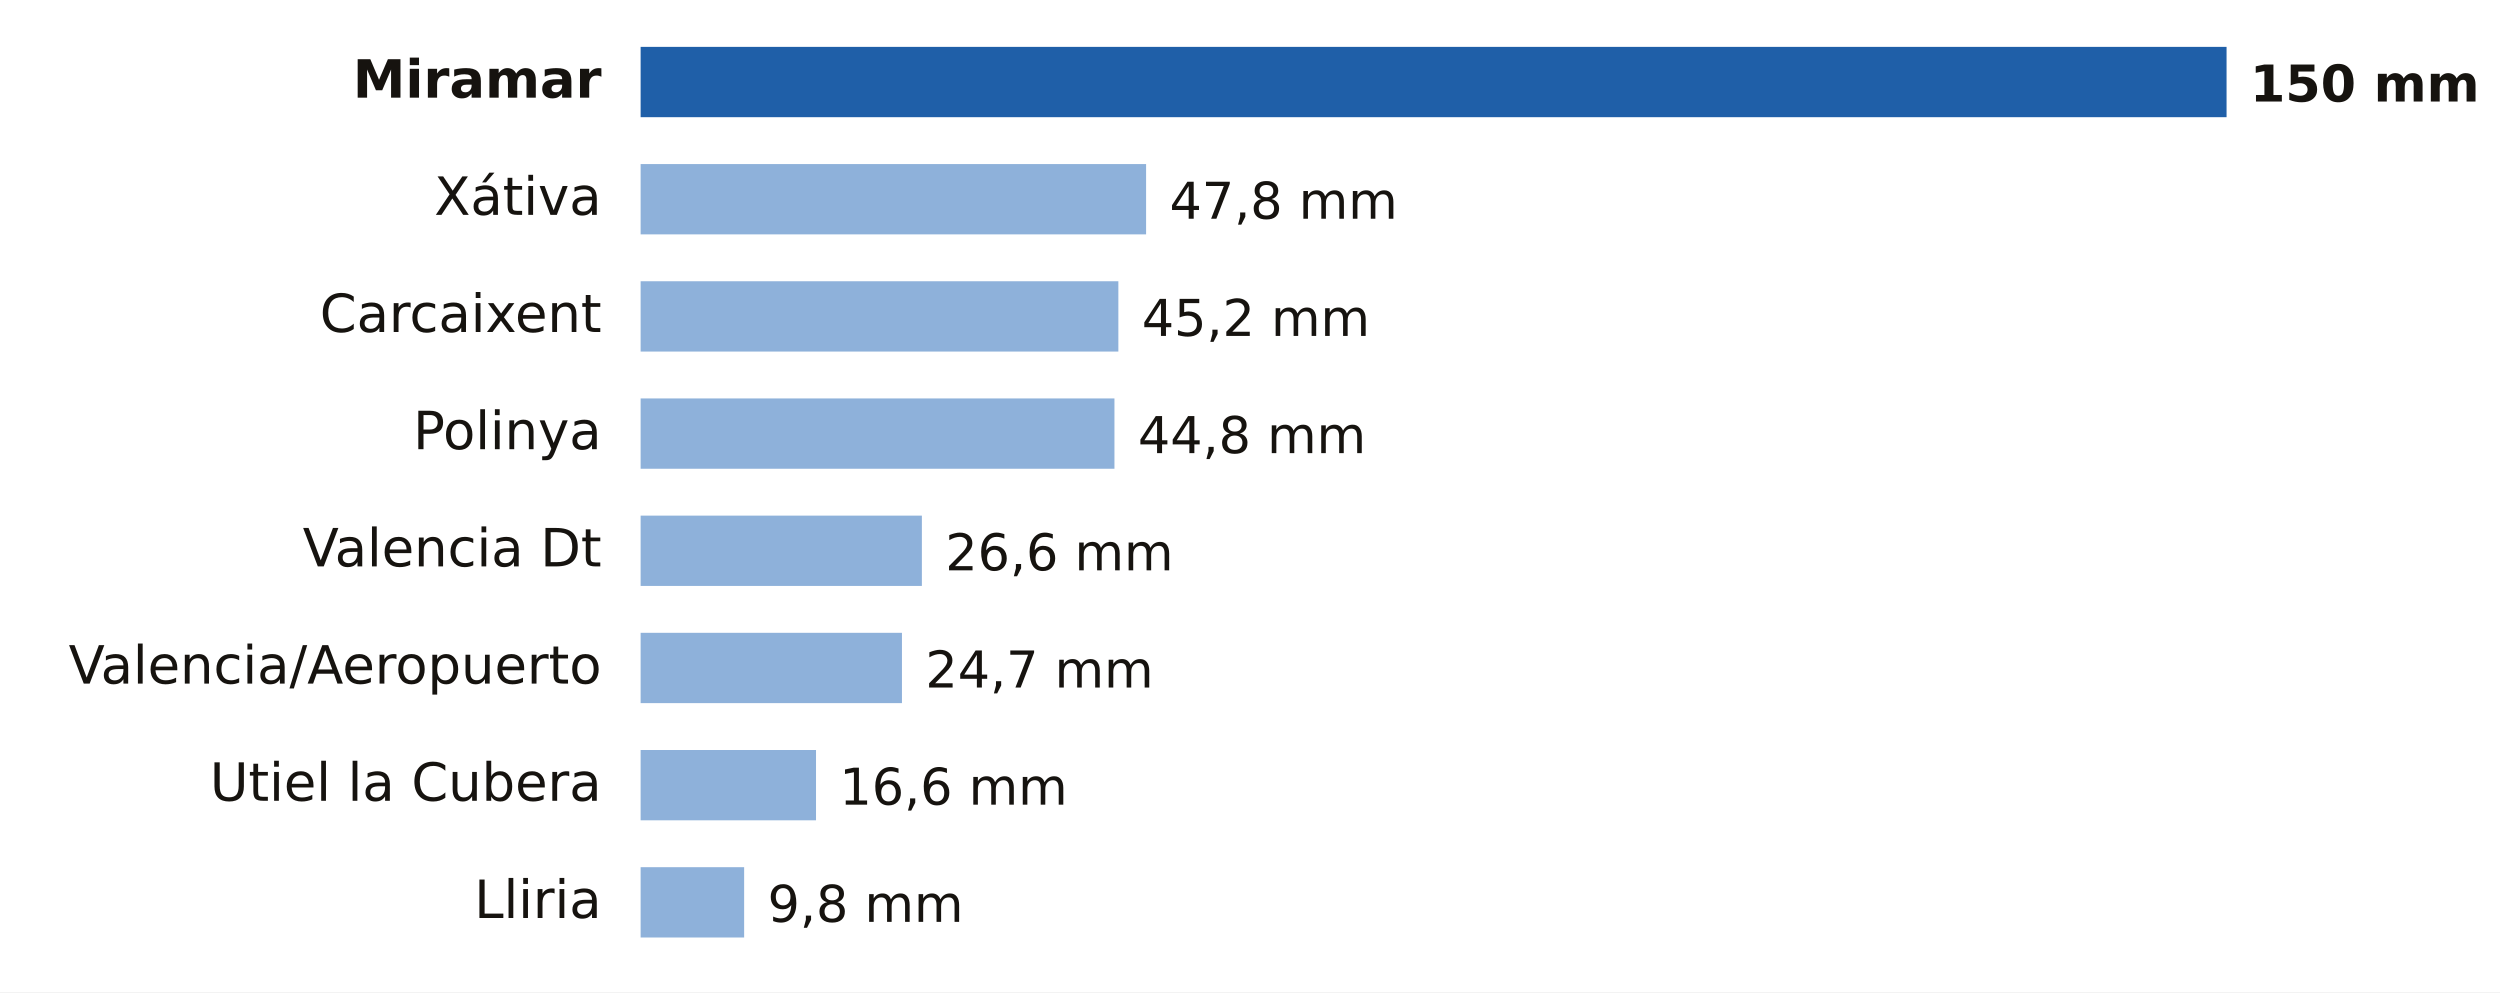
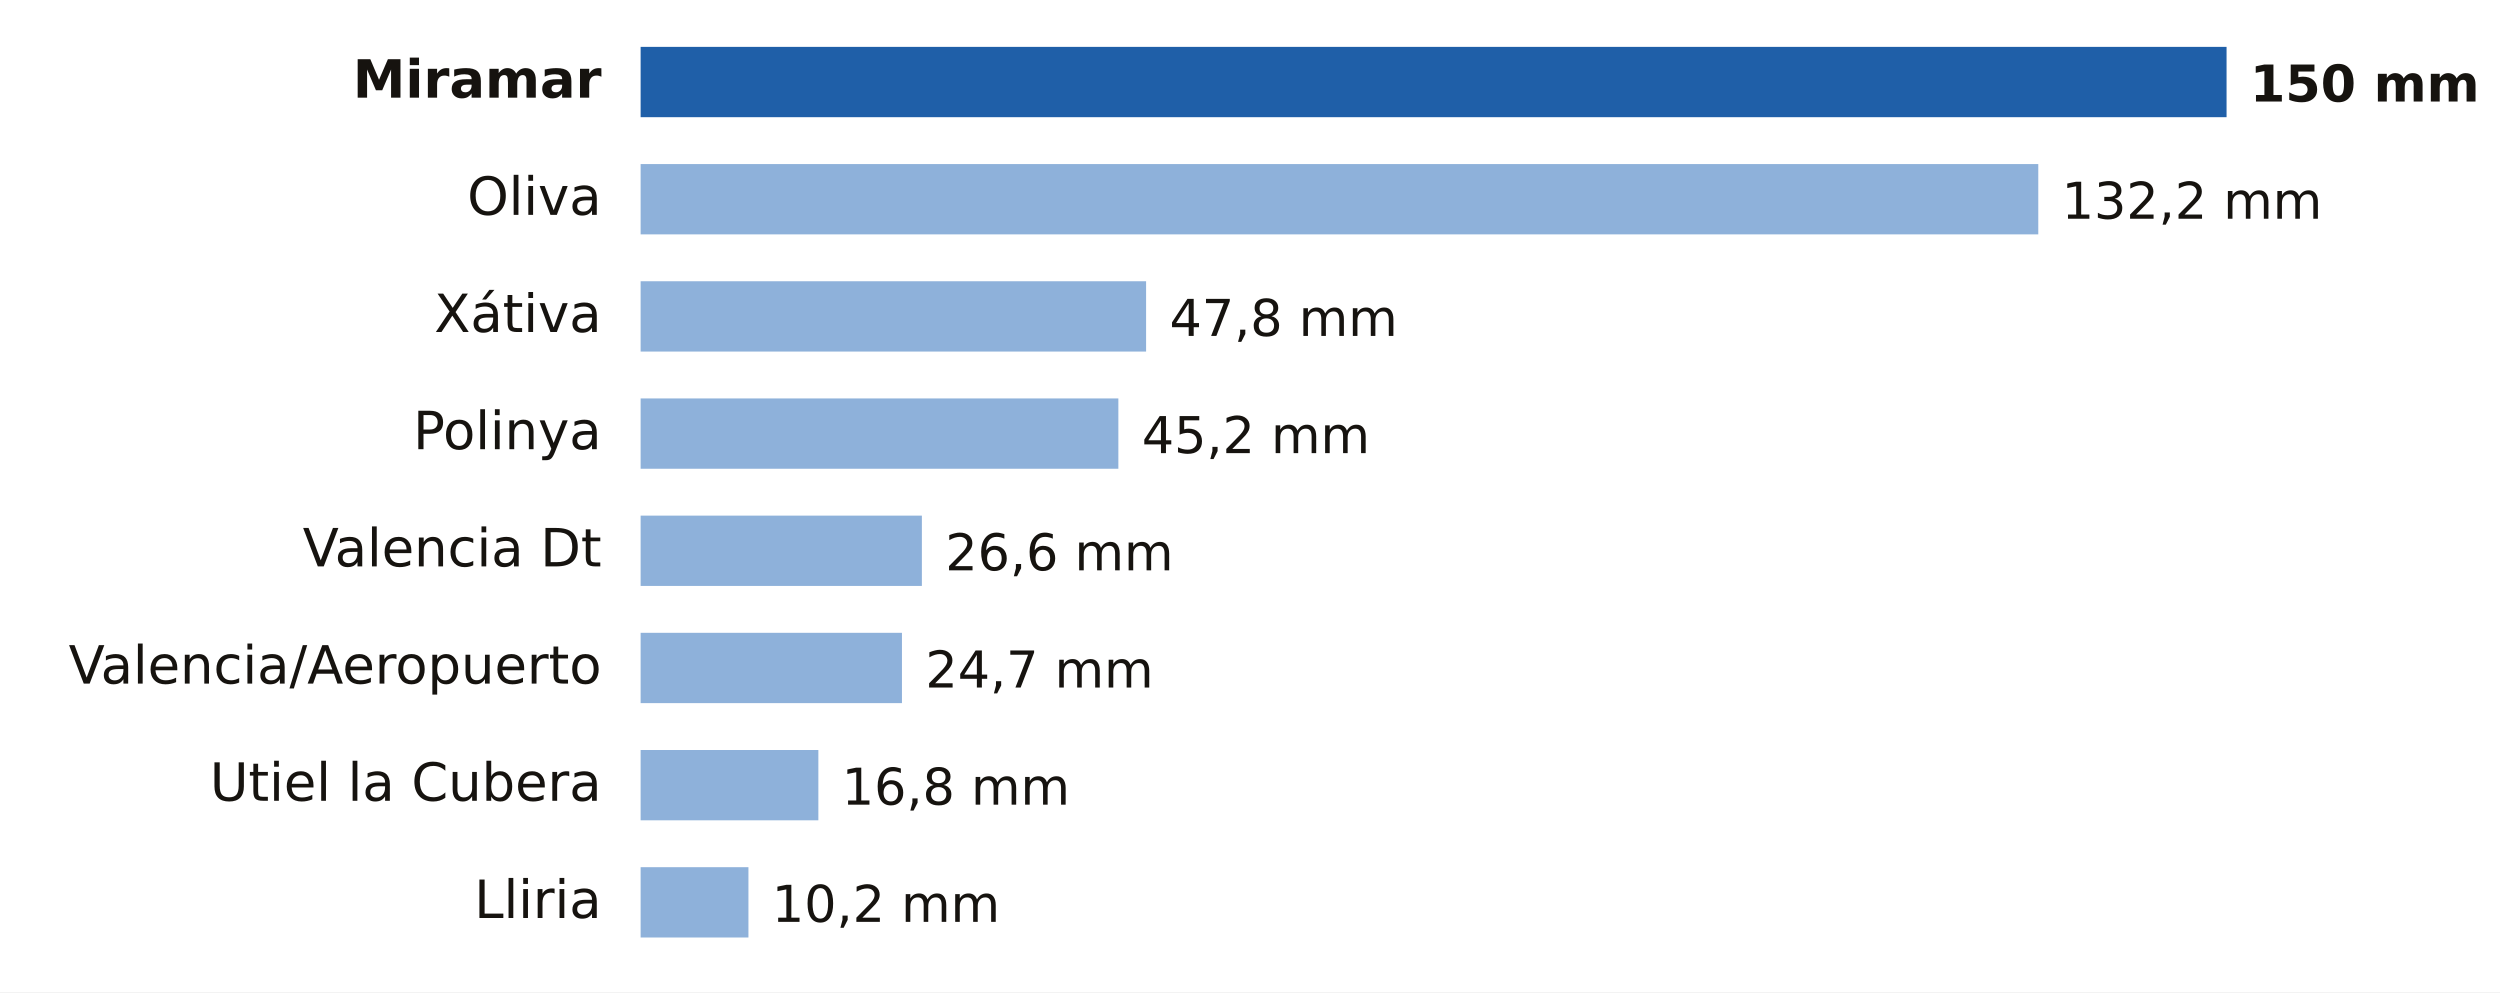
- <svg xmlns="http://www.w3.org/2000/svg" viewBox="0 0 640 254" width="640" height="254" role="img" aria-label="Lluvia entre la medianoche y las 19:00 del domingo 18 de octubre en Valencia">
+ <svg xmlns="http://www.w3.org/2000/svg" viewBox="0 0 640 254" width="640" height="254" role="img" aria-label="Lluvia entre la medianoche y las 20:00 del domingo 18 de octubre en Valencia">
  <rect width="640" height="254" fill="#FFFFFF" />
  <text x="154.0" y="25.0" font-size="13.5" fill="#16130F" text-anchor="end" font-weight="600" font-family="Public Sans, DejaVu Sans, Arial, sans-serif">Miramar</text>
  <rect x="164" y="12" width="406.0" height="18" fill="#1F5FA8" />
  <text x="576.0" y="26.0" font-size="13" fill="#16130F" text-anchor="start" font-weight="700" font-family="Public Sans, DejaVu Sans, Arial, sans-serif">150 mm</text>
-   <text x="154.0" y="55.0" font-size="13.5" fill="#16130F" text-anchor="end" font-weight="400" font-family="Public Sans, DejaVu Sans, Arial, sans-serif">Xátiva</text>
-   <rect x="164" y="42" width="129.4" height="18" fill="#8EB1DA" />
-   <text x="299.4" y="56.0" font-size="13" fill="#16130F" text-anchor="start" font-weight="500" font-family="Public Sans, DejaVu Sans, Arial, sans-serif">47,8 mm</text>
-   <text x="154.0" y="85.0" font-size="13.5" fill="#16130F" text-anchor="end" font-weight="400" font-family="Public Sans, DejaVu Sans, Arial, sans-serif">Carcaixent</text>
-   <rect x="164" y="72" width="122.3" height="18" fill="#8EB1DA" />
-   <text x="292.3" y="86.0" font-size="13" fill="#16130F" text-anchor="start" font-weight="500" font-family="Public Sans, DejaVu Sans, Arial, sans-serif">45,2 mm</text>
+   <text x="154.0" y="55.0" font-size="13.5" fill="#16130F" text-anchor="end" font-weight="400" font-family="Public Sans, DejaVu Sans, Arial, sans-serif">Oliva</text>
+   <rect x="164" y="42" width="357.8" height="18" fill="#8EB1DA" />
+   <text x="527.8" y="56.0" font-size="13" fill="#16130F" text-anchor="start" font-weight="500" font-family="Public Sans, DejaVu Sans, Arial, sans-serif">132,2 mm</text>
+   <text x="154.0" y="85.0" font-size="13.5" fill="#16130F" text-anchor="end" font-weight="400" font-family="Public Sans, DejaVu Sans, Arial, sans-serif">Xátiva</text>
+   <rect x="164" y="72" width="129.4" height="18" fill="#8EB1DA" />
+   <text x="299.4" y="86.0" font-size="13" fill="#16130F" text-anchor="start" font-weight="500" font-family="Public Sans, DejaVu Sans, Arial, sans-serif">47,8 mm</text>
  <text x="154.0" y="115.0" font-size="13.5" fill="#16130F" text-anchor="end" font-weight="400" font-family="Public Sans, DejaVu Sans, Arial, sans-serif">Polinya</text>
-   <rect x="164" y="102" width="121.3" height="18" fill="#8EB1DA" />
-   <text x="291.3" y="116.0" font-size="13" fill="#16130F" text-anchor="start" font-weight="500" font-family="Public Sans, DejaVu Sans, Arial, sans-serif">44,8 mm</text>
+   <rect x="164" y="102" width="122.3" height="18" fill="#8EB1DA" />
+   <text x="292.3" y="116.0" font-size="13" fill="#16130F" text-anchor="start" font-weight="500" font-family="Public Sans, DejaVu Sans, Arial, sans-serif">45,2 mm</text>
  <text x="154.0" y="145.0" font-size="13.5" fill="#16130F" text-anchor="end" font-weight="400" font-family="Public Sans, DejaVu Sans, Arial, sans-serif">Valencia Dt</text>
  <rect x="164" y="132" width="72.0" height="18" fill="#8EB1DA" />
  <text x="242.0" y="146.0" font-size="13" fill="#16130F" text-anchor="start" font-weight="500" font-family="Public Sans, DejaVu Sans, Arial, sans-serif">26,6 mm</text>
  <text x="154.0" y="175.0" font-size="13.5" fill="#16130F" text-anchor="end" font-weight="400" font-family="Public Sans, DejaVu Sans, Arial, sans-serif">Valencia/Aeropuerto</text>
  <rect x="164" y="162" width="66.9" height="18" fill="#8EB1DA" />
  <text x="236.9" y="176.0" font-size="13" fill="#16130F" text-anchor="start" font-weight="500" font-family="Public Sans, DejaVu Sans, Arial, sans-serif">24,7 mm</text>
  <text x="154.0" y="205.0" font-size="13.5" fill="#16130F" text-anchor="end" font-weight="400" font-family="Public Sans, DejaVu Sans, Arial, sans-serif">Utiel la Cubera</text>
-   <rect x="164" y="192" width="44.9" height="18" fill="#8EB1DA" />
-   <text x="214.9" y="206.0" font-size="13" fill="#16130F" text-anchor="start" font-weight="500" font-family="Public Sans, DejaVu Sans, Arial, sans-serif">16,6 mm</text>
+   <rect x="164" y="192" width="45.5" height="18" fill="#8EB1DA" />
+   <text x="215.5" y="206.0" font-size="13" fill="#16130F" text-anchor="start" font-weight="500" font-family="Public Sans, DejaVu Sans, Arial, sans-serif">16,8 mm</text>
  <text x="154.0" y="235.0" font-size="13.5" fill="#16130F" text-anchor="end" font-weight="400" font-family="Public Sans, DejaVu Sans, Arial, sans-serif">Lliria</text>
-   <rect x="164" y="222" width="26.5" height="18" fill="#8EB1DA" />
-   <text x="196.5" y="236.0" font-size="13" fill="#16130F" text-anchor="start" font-weight="500" font-family="Public Sans, DejaVu Sans, Arial, sans-serif">9,8 mm</text>
+   <rect x="164" y="222" width="27.6" height="18" fill="#8EB1DA" />
+   <text x="197.6" y="236.0" font-size="13" fill="#16130F" text-anchor="start" font-weight="500" font-family="Public Sans, DejaVu Sans, Arial, sans-serif">10,2 mm</text>
</svg>
